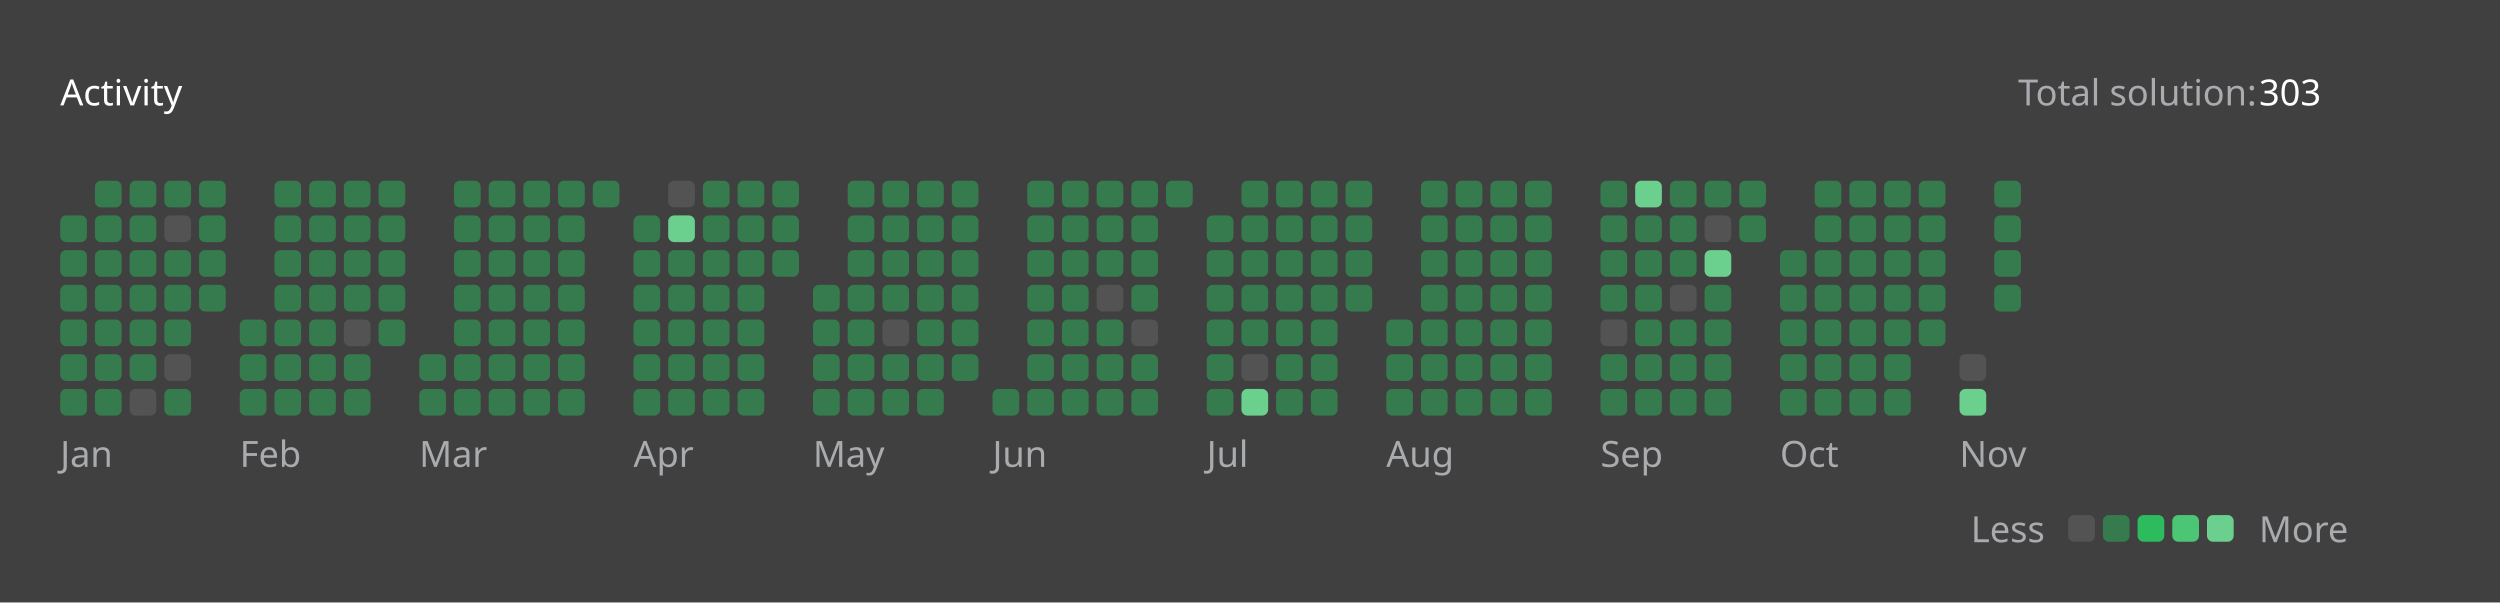
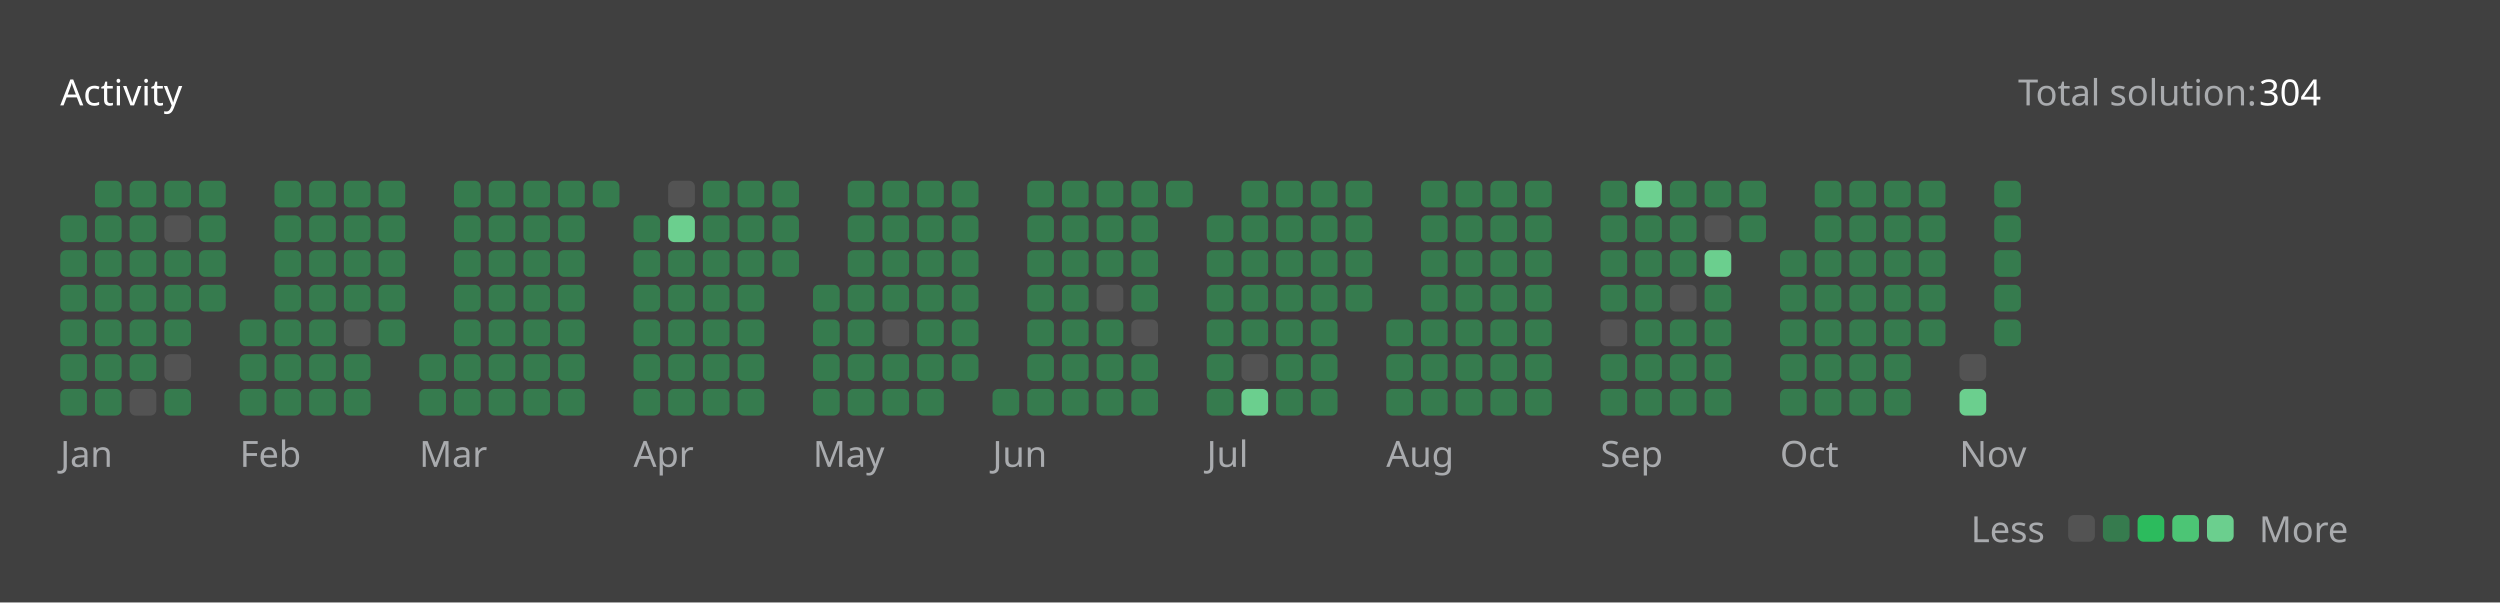
<svg xmlns="http://www.w3.org/2000/svg" version="1.1" height="200" width="830" viewBox="0 0 830 200">
  <style>*{font-family: "Segoe UI", Tahoma, Geneva, Verdana, sans-serif;}</style>
  <style>.title{font-weight: 500;font-size: 1rem;}</style>
  <style>.rotate-90{transform: rotate(-90deg);transform-origin: center;transform-box: fill-box;}</style>
  <style>.state{font-size: .75rem;}</style>
  <style>.light{color: #ffffff;fill: #ffffff;}</style>
  <style>.light-gray{color: #eff2f699;fill: #eff2f699;}</style>
  <style>.dark-gray{color: #ebebf54d;fill: #ebebf54d;}</style>
  <style>.gray{color: #747474;fill: #747474;}</style>
  <style>.orange{color: #ffa116;fill: #ffa116;}</style>
  <style>.background{color: #404040;fill: #404040;}</style>
  <style>.level-1-block{fill: #ffffff1a;}</style>
  <style>.level-2-block{fill: #2cb55d80;}</style>
  <style>.level-3-block{fill: #2cbb5dff;}</style>
  <style>.level-4-block{fill: #4cc575ff;}</style>
  <style>.level-5-block{fill: #6bcf8eff;}</style>
  <rect fill="#404040" x="0" y="0" width="830" height="200" rx="0.5rem" />
  <g text-anchor="start" text-decoration="1" class="title">
    <text x="20" y="35">
      <tspan class="light">Activity</tspan>
      <tspan class="orange" />
    </text>
  </g>
  <g class="state">
    <text x="670" y="35" class="light-gray"> Total solution: </text>
-     <text x="750" y="35" class="light"> 303 </text>
+     <text x="750" y="35" class="light"> 304 </text>
    <text x="678.88" y="180" class="light-gray" text-anchor="end">Less</text>
    <rect x="686.64" y="171" width="8.86" height="8.86" rx="2" ry="2" class="level-1-block" />
    <rect x="698.16" y="171" width="8.86" height="8.86" rx="2" ry="2" class="level-2-block" />
    <rect x="709.68" y="171" width="8.86" height="8.86" rx="2" ry="2" class="level-3-block" />
    <rect x="721.2" y="171" width="8.86" height="8.86" rx="2" ry="2" class="level-4-block" />
    <rect x="732.72" y="171" width="8.86" height="8.86" rx="2" ry="2" class="level-5-block" />
    <text x="750" y="180" class="light-gray">More</text>
  </g>
  <g x="20" y="60">
    <g x="20" y="60">
      <g x="20.0" y="60">
        <rect x="20.0" y="71.52" width="8.86" height="8.86" rx="2" ry="2" class="level-2-block" />
        <rect x="20.0" y="83.04" width="8.86" height="8.86" rx="2" ry="2" class="level-2-block" />
        <rect x="20.0" y="94.56" width="8.86" height="8.86" rx="2" ry="2" class="level-2-block" />
        <rect x="20.0" y="106.08" width="8.86" height="8.86" rx="2" ry="2" class="level-2-block" />
        <rect x="20.0" y="117.6" width="8.86" height="8.86" rx="2" ry="2" class="level-2-block" />
        <rect x="20.0" y="129.12" width="8.86" height="8.86" rx="2" ry="2" class="level-2-block" />
      </g>
      <g x="31.52" y="60">
        <rect x="31.52" y="60.0" width="8.86" height="8.86" rx="2" ry="2" class="level-2-block" />
        <rect x="31.52" y="71.52" width="8.86" height="8.86" rx="2" ry="2" class="level-2-block" />
        <rect x="31.52" y="83.04" width="8.86" height="8.86" rx="2" ry="2" class="level-2-block" />
        <rect x="31.52" y="94.56" width="8.86" height="8.86" rx="2" ry="2" class="level-2-block" />
        <rect x="31.52" y="106.08" width="8.86" height="8.86" rx="2" ry="2" class="level-2-block" />
        <rect x="31.52" y="117.6" width="8.86" height="8.86" rx="2" ry="2" class="level-2-block" />
        <rect x="31.52" y="129.12" width="8.86" height="8.86" rx="2" ry="2" class="level-2-block" />
      </g>
      <g x="43.04" y="60">
        <rect x="43.04" y="60.0" width="8.86" height="8.86" rx="2" ry="2" class="level-2-block" />
        <rect x="43.04" y="71.52" width="8.86" height="8.86" rx="2" ry="2" class="level-2-block" />
        <rect x="43.04" y="83.04" width="8.86" height="8.86" rx="2" ry="2" class="level-2-block" />
        <rect x="43.04" y="94.56" width="8.86" height="8.86" rx="2" ry="2" class="level-2-block" />
        <rect x="43.04" y="106.08" width="8.86" height="8.86" rx="2" ry="2" class="level-2-block" />
        <rect x="43.04" y="117.6" width="8.86" height="8.86" rx="2" ry="2" class="level-2-block" />
        <rect x="43.04" y="129.12" width="8.86" height="8.86" rx="2" ry="2" class="level-1-block" />
      </g>
      <g x="54.56" y="60">
        <rect x="54.56" y="60.0" width="8.86" height="8.86" rx="2" ry="2" class="level-2-block" />
        <rect x="54.56" y="71.52" width="8.86" height="8.86" rx="2" ry="2" class="level-1-block" />
        <rect x="54.56" y="83.04" width="8.86" height="8.86" rx="2" ry="2" class="level-2-block" />
        <rect x="54.56" y="94.56" width="8.86" height="8.86" rx="2" ry="2" class="level-2-block" />
        <rect x="54.56" y="106.08" width="8.86" height="8.86" rx="2" ry="2" class="level-2-block" />
        <rect x="54.56" y="117.6" width="8.86" height="8.86" rx="2" ry="2" class="level-1-block" />
        <rect x="54.56" y="129.12" width="8.86" height="8.86" rx="2" ry="2" class="level-2-block" />
      </g>
      <g x="66.08" y="60">
        <rect x="66.08" y="60.0" width="8.86" height="8.86" rx="2" ry="2" class="level-2-block" />
        <rect x="66.08" y="71.52" width="8.86" height="8.86" rx="2" ry="2" class="level-2-block" />
        <rect x="66.08" y="83.04" width="8.86" height="8.86" rx="2" ry="2" class="level-2-block" />
        <rect x="66.08" y="94.56" width="8.86" height="8.86" rx="2" ry="2" class="level-2-block" />
      </g>
      <text x="20.0" y="155" class="light-gray state">Jan</text>
    </g>
  </g>
  <g x="79.6" y="60">
    <g x="79.6" y="60">
      <g x="79.6" y="60">
        <rect x="79.6" y="106.08" width="8.86" height="8.86" rx="2" ry="2" class="level-2-block" />
        <rect x="79.6" y="117.6" width="8.86" height="8.86" rx="2" ry="2" class="level-2-block" />
        <rect x="79.6" y="129.12" width="8.86" height="8.86" rx="2" ry="2" class="level-2-block" />
      </g>
      <g x="91.12" y="60">
        <rect x="91.12" y="60.0" width="8.86" height="8.86" rx="2" ry="2" class="level-2-block" />
        <rect x="91.12" y="71.52" width="8.86" height="8.86" rx="2" ry="2" class="level-2-block" />
        <rect x="91.12" y="83.04" width="8.86" height="8.86" rx="2" ry="2" class="level-2-block" />
        <rect x="91.12" y="94.56" width="8.86" height="8.86" rx="2" ry="2" class="level-2-block" />
        <rect x="91.12" y="106.08" width="8.86" height="8.86" rx="2" ry="2" class="level-2-block" />
        <rect x="91.12" y="117.6" width="8.86" height="8.86" rx="2" ry="2" class="level-2-block" />
        <rect x="91.12" y="129.12" width="8.86" height="8.86" rx="2" ry="2" class="level-2-block" />
      </g>
      <g x="102.64" y="60">
        <rect x="102.64" y="60.0" width="8.86" height="8.86" rx="2" ry="2" class="level-2-block" />
        <rect x="102.64" y="71.52" width="8.86" height="8.86" rx="2" ry="2" class="level-2-block" />
        <rect x="102.64" y="83.04" width="8.86" height="8.86" rx="2" ry="2" class="level-2-block" />
        <rect x="102.64" y="94.56" width="8.86" height="8.86" rx="2" ry="2" class="level-2-block" />
        <rect x="102.64" y="106.08" width="8.86" height="8.86" rx="2" ry="2" class="level-2-block" />
        <rect x="102.64" y="117.6" width="8.86" height="8.86" rx="2" ry="2" class="level-2-block" />
        <rect x="102.64" y="129.12" width="8.86" height="8.86" rx="2" ry="2" class="level-2-block" />
      </g>
      <g x="114.16" y="60">
        <rect x="114.16" y="60.0" width="8.86" height="8.86" rx="2" ry="2" class="level-2-block" />
        <rect x="114.16" y="71.52" width="8.86" height="8.86" rx="2" ry="2" class="level-2-block" />
        <rect x="114.16" y="83.04" width="8.86" height="8.86" rx="2" ry="2" class="level-2-block" />
        <rect x="114.16" y="94.56" width="8.86" height="8.86" rx="2" ry="2" class="level-2-block" />
        <rect x="114.16" y="106.08" width="8.86" height="8.86" rx="2" ry="2" class="level-1-block" />
        <rect x="114.16" y="117.6" width="8.86" height="8.86" rx="2" ry="2" class="level-2-block" />
        <rect x="114.16" y="129.12" width="8.86" height="8.86" rx="2" ry="2" class="level-2-block" />
      </g>
      <g x="125.68" y="60">
        <rect x="125.68" y="60.0" width="8.86" height="8.86" rx="2" ry="2" class="level-2-block" />
        <rect x="125.68" y="71.52" width="8.86" height="8.86" rx="2" ry="2" class="level-2-block" />
        <rect x="125.68" y="83.04" width="8.86" height="8.86" rx="2" ry="2" class="level-2-block" />
        <rect x="125.68" y="94.56" width="8.86" height="8.86" rx="2" ry="2" class="level-2-block" />
        <rect x="125.68" y="106.08" width="8.86" height="8.86" rx="2" ry="2" class="level-2-block" />
      </g>
      <text x="79.6" y="155" class="light-gray state">Feb</text>
    </g>
  </g>
  <g x="139.2" y="60">
    <g x="139.2" y="60">
      <g x="139.2" y="60">
        <rect x="139.2" y="117.6" width="8.86" height="8.86" rx="2" ry="2" class="level-2-block" />
        <rect x="139.2" y="129.12" width="8.86" height="8.86" rx="2" ry="2" class="level-2-block" />
      </g>
      <g x="150.72" y="60">
        <rect x="150.72" y="60.0" width="8.86" height="8.86" rx="2" ry="2" class="level-2-block" />
        <rect x="150.72" y="71.52" width="8.86" height="8.86" rx="2" ry="2" class="level-2-block" />
        <rect x="150.72" y="83.04" width="8.86" height="8.86" rx="2" ry="2" class="level-2-block" />
        <rect x="150.72" y="94.56" width="8.86" height="8.86" rx="2" ry="2" class="level-2-block" />
        <rect x="150.72" y="106.08" width="8.86" height="8.86" rx="2" ry="2" class="level-2-block" />
        <rect x="150.72" y="117.6" width="8.86" height="8.86" rx="2" ry="2" class="level-2-block" />
        <rect x="150.72" y="129.12" width="8.86" height="8.86" rx="2" ry="2" class="level-2-block" />
      </g>
      <g x="162.24" y="60">
        <rect x="162.24" y="60.0" width="8.86" height="8.86" rx="2" ry="2" class="level-2-block" />
        <rect x="162.24" y="71.52" width="8.86" height="8.86" rx="2" ry="2" class="level-2-block" />
        <rect x="162.24" y="83.04" width="8.86" height="8.86" rx="2" ry="2" class="level-2-block" />
        <rect x="162.24" y="94.56" width="8.86" height="8.86" rx="2" ry="2" class="level-2-block" />
        <rect x="162.24" y="106.08" width="8.86" height="8.86" rx="2" ry="2" class="level-2-block" />
        <rect x="162.24" y="117.6" width="8.86" height="8.86" rx="2" ry="2" class="level-2-block" />
        <rect x="162.24" y="129.12" width="8.86" height="8.86" rx="2" ry="2" class="level-2-block" />
      </g>
      <g x="173.76" y="60">
        <rect x="173.76" y="60.0" width="8.86" height="8.86" rx="2" ry="2" class="level-2-block" />
        <rect x="173.76" y="71.52" width="8.86" height="8.86" rx="2" ry="2" class="level-2-block" />
        <rect x="173.76" y="83.04" width="8.86" height="8.86" rx="2" ry="2" class="level-2-block" />
        <rect x="173.76" y="94.56" width="8.86" height="8.86" rx="2" ry="2" class="level-2-block" />
        <rect x="173.76" y="106.08" width="8.86" height="8.86" rx="2" ry="2" class="level-2-block" />
        <rect x="173.76" y="117.6" width="8.86" height="8.86" rx="2" ry="2" class="level-2-block" />
        <rect x="173.76" y="129.12" width="8.86" height="8.86" rx="2" ry="2" class="level-2-block" />
      </g>
      <g x="185.28" y="60">
        <rect x="185.28" y="60.0" width="8.86" height="8.86" rx="2" ry="2" class="level-2-block" />
        <rect x="185.28" y="71.52" width="8.86" height="8.86" rx="2" ry="2" class="level-2-block" />
        <rect x="185.28" y="83.04" width="8.86" height="8.86" rx="2" ry="2" class="level-2-block" />
        <rect x="185.28" y="94.56" width="8.86" height="8.86" rx="2" ry="2" class="level-2-block" />
        <rect x="185.28" y="106.08" width="8.86" height="8.86" rx="2" ry="2" class="level-2-block" />
        <rect x="185.28" y="117.6" width="8.86" height="8.86" rx="2" ry="2" class="level-2-block" />
        <rect x="185.28" y="129.12" width="8.86" height="8.86" rx="2" ry="2" class="level-2-block" />
      </g>
      <g x="196.8" y="60">
        <rect x="196.8" y="60.0" width="8.86" height="8.86" rx="2" ry="2" class="level-2-block" />
      </g>
      <text x="139.2" y="155" class="light-gray state">Mar</text>
    </g>
  </g>
  <g x="210.32" y="60">
    <g x="210.32" y="60">
      <g x="210.32" y="60">
        <rect x="210.32" y="71.52" width="8.86" height="8.86" rx="2" ry="2" class="level-2-block" />
        <rect x="210.32" y="83.04" width="8.86" height="8.86" rx="2" ry="2" class="level-2-block" />
        <rect x="210.32" y="94.56" width="8.86" height="8.86" rx="2" ry="2" class="level-2-block" />
        <rect x="210.32" y="106.08" width="8.86" height="8.86" rx="2" ry="2" class="level-2-block" />
        <rect x="210.32" y="117.6" width="8.86" height="8.86" rx="2" ry="2" class="level-2-block" />
        <rect x="210.32" y="129.12" width="8.86" height="8.86" rx="2" ry="2" class="level-2-block" />
      </g>
      <g x="221.84" y="60">
        <rect x="221.84" y="60.0" width="8.86" height="8.86" rx="2" ry="2" class="level-1-block" />
        <rect x="221.84" y="71.52" width="8.86" height="8.86" rx="2" ry="2" class="level-5-block" />
        <rect x="221.84" y="83.04" width="8.86" height="8.86" rx="2" ry="2" class="level-2-block" />
        <rect x="221.84" y="94.56" width="8.86" height="8.86" rx="2" ry="2" class="level-2-block" />
        <rect x="221.84" y="106.08" width="8.86" height="8.86" rx="2" ry="2" class="level-2-block" />
        <rect x="221.84" y="117.6" width="8.86" height="8.86" rx="2" ry="2" class="level-2-block" />
        <rect x="221.84" y="129.12" width="8.86" height="8.86" rx="2" ry="2" class="level-2-block" />
      </g>
      <g x="233.36" y="60">
        <rect x="233.36" y="60.0" width="8.86" height="8.86" rx="2" ry="2" class="level-2-block" />
        <rect x="233.36" y="71.52" width="8.86" height="8.86" rx="2" ry="2" class="level-2-block" />
        <rect x="233.36" y="83.04" width="8.86" height="8.86" rx="2" ry="2" class="level-2-block" />
        <rect x="233.36" y="94.56" width="8.86" height="8.86" rx="2" ry="2" class="level-2-block" />
        <rect x="233.36" y="106.08" width="8.86" height="8.86" rx="2" ry="2" class="level-2-block" />
        <rect x="233.36" y="117.6" width="8.86" height="8.86" rx="2" ry="2" class="level-2-block" />
        <rect x="233.36" y="129.12" width="8.86" height="8.86" rx="2" ry="2" class="level-2-block" />
      </g>
      <g x="244.88" y="60">
        <rect x="244.88" y="60.0" width="8.86" height="8.86" rx="2" ry="2" class="level-2-block" />
        <rect x="244.88" y="71.52" width="8.86" height="8.86" rx="2" ry="2" class="level-2-block" />
        <rect x="244.88" y="83.04" width="8.86" height="8.86" rx="2" ry="2" class="level-2-block" />
        <rect x="244.88" y="94.56" width="8.86" height="8.86" rx="2" ry="2" class="level-2-block" />
        <rect x="244.88" y="106.08" width="8.86" height="8.86" rx="2" ry="2" class="level-2-block" />
        <rect x="244.88" y="117.6" width="8.86" height="8.86" rx="2" ry="2" class="level-2-block" />
        <rect x="244.88" y="129.12" width="8.86" height="8.86" rx="2" ry="2" class="level-2-block" />
      </g>
      <g x="256.4" y="60">
        <rect x="256.4" y="60.0" width="8.86" height="8.86" rx="2" ry="2" class="level-2-block" />
        <rect x="256.4" y="71.52" width="8.86" height="8.86" rx="2" ry="2" class="level-2-block" />
        <rect x="256.4" y="83.04" width="8.86" height="8.86" rx="2" ry="2" class="level-2-block" />
      </g>
      <text x="210.32" y="155" class="light-gray state">Apr</text>
    </g>
  </g>
  <g x="269.92" y="60">
    <g x="269.92" y="60">
      <g x="269.92" y="60">
        <rect x="269.92" y="94.56" width="8.86" height="8.86" rx="2" ry="2" class="level-2-block" />
        <rect x="269.92" y="106.08" width="8.86" height="8.86" rx="2" ry="2" class="level-2-block" />
        <rect x="269.92" y="117.6" width="8.86" height="8.86" rx="2" ry="2" class="level-2-block" />
        <rect x="269.92" y="129.12" width="8.86" height="8.86" rx="2" ry="2" class="level-2-block" />
      </g>
      <g x="281.44" y="60">
        <rect x="281.44" y="60.0" width="8.86" height="8.86" rx="2" ry="2" class="level-2-block" />
        <rect x="281.44" y="71.52" width="8.86" height="8.86" rx="2" ry="2" class="level-2-block" />
        <rect x="281.44" y="83.04" width="8.86" height="8.86" rx="2" ry="2" class="level-2-block" />
        <rect x="281.44" y="94.56" width="8.86" height="8.86" rx="2" ry="2" class="level-2-block" />
        <rect x="281.44" y="106.08" width="8.86" height="8.86" rx="2" ry="2" class="level-2-block" />
        <rect x="281.44" y="117.6" width="8.86" height="8.86" rx="2" ry="2" class="level-2-block" />
        <rect x="281.44" y="129.12" width="8.86" height="8.86" rx="2" ry="2" class="level-2-block" />
      </g>
      <g x="292.96" y="60">
        <rect x="292.96" y="60.0" width="8.86" height="8.86" rx="2" ry="2" class="level-2-block" />
        <rect x="292.96" y="71.52" width="8.86" height="8.86" rx="2" ry="2" class="level-2-block" />
        <rect x="292.96" y="83.04" width="8.86" height="8.86" rx="2" ry="2" class="level-2-block" />
        <rect x="292.96" y="94.56" width="8.86" height="8.86" rx="2" ry="2" class="level-2-block" />
        <rect x="292.96" y="106.08" width="8.86" height="8.86" rx="2" ry="2" class="level-1-block" />
        <rect x="292.96" y="117.6" width="8.86" height="8.86" rx="2" ry="2" class="level-2-block" />
        <rect x="292.96" y="129.12" width="8.86" height="8.86" rx="2" ry="2" class="level-2-block" />
      </g>
      <g x="304.48" y="60">
        <rect x="304.48" y="60.0" width="8.86" height="8.86" rx="2" ry="2" class="level-2-block" />
        <rect x="304.48" y="71.52" width="8.86" height="8.86" rx="2" ry="2" class="level-2-block" />
        <rect x="304.48" y="83.04" width="8.86" height="8.86" rx="2" ry="2" class="level-2-block" />
        <rect x="304.48" y="94.56" width="8.86" height="8.86" rx="2" ry="2" class="level-2-block" />
        <rect x="304.48" y="106.08" width="8.86" height="8.86" rx="2" ry="2" class="level-2-block" />
        <rect x="304.48" y="117.6" width="8.86" height="8.86" rx="2" ry="2" class="level-2-block" />
        <rect x="304.48" y="129.12" width="8.86" height="8.86" rx="2" ry="2" class="level-2-block" />
      </g>
      <g x="316" y="60">
        <rect x="316" y="60.0" width="8.86" height="8.86" rx="2" ry="2" class="level-2-block" />
        <rect x="316" y="71.52" width="8.86" height="8.86" rx="2" ry="2" class="level-2-block" />
        <rect x="316" y="83.04" width="8.86" height="8.86" rx="2" ry="2" class="level-2-block" />
        <rect x="316" y="94.56" width="8.86" height="8.86" rx="2" ry="2" class="level-2-block" />
        <rect x="316" y="106.08" width="8.86" height="8.86" rx="2" ry="2" class="level-2-block" />
        <rect x="316" y="117.6" width="8.86" height="8.86" rx="2" ry="2" class="level-2-block" />
      </g>
      <text x="269.92" y="155" class="light-gray state">May</text>
    </g>
  </g>
  <g x="329.52" y="60">
    <g x="329.52" y="60">
      <g x="329.52" y="60">
        <rect x="329.52" y="129.12" width="8.86" height="8.86" rx="2" ry="2" class="level-2-block" />
      </g>
      <g x="341.04" y="60">
        <rect x="341.04" y="60.0" width="8.86" height="8.86" rx="2" ry="2" class="level-2-block" />
        <rect x="341.04" y="71.52" width="8.86" height="8.86" rx="2" ry="2" class="level-2-block" />
        <rect x="341.04" y="83.04" width="8.86" height="8.86" rx="2" ry="2" class="level-2-block" />
        <rect x="341.04" y="94.56" width="8.86" height="8.86" rx="2" ry="2" class="level-2-block" />
        <rect x="341.04" y="106.08" width="8.86" height="8.86" rx="2" ry="2" class="level-2-block" />
        <rect x="341.04" y="117.6" width="8.86" height="8.86" rx="2" ry="2" class="level-2-block" />
        <rect x="341.04" y="129.12" width="8.86" height="8.86" rx="2" ry="2" class="level-2-block" />
      </g>
      <g x="352.56" y="60">
        <rect x="352.56" y="60.0" width="8.86" height="8.86" rx="2" ry="2" class="level-2-block" />
        <rect x="352.56" y="71.52" width="8.86" height="8.86" rx="2" ry="2" class="level-2-block" />
        <rect x="352.56" y="83.04" width="8.86" height="8.86" rx="2" ry="2" class="level-2-block" />
        <rect x="352.56" y="94.56" width="8.86" height="8.86" rx="2" ry="2" class="level-2-block" />
        <rect x="352.56" y="106.08" width="8.86" height="8.86" rx="2" ry="2" class="level-2-block" />
        <rect x="352.56" y="117.6" width="8.86" height="8.86" rx="2" ry="2" class="level-2-block" />
        <rect x="352.56" y="129.12" width="8.86" height="8.86" rx="2" ry="2" class="level-2-block" />
      </g>
      <g x="364.08" y="60">
        <rect x="364.08" y="60.0" width="8.86" height="8.86" rx="2" ry="2" class="level-2-block" />
        <rect x="364.08" y="71.52" width="8.86" height="8.86" rx="2" ry="2" class="level-2-block" />
        <rect x="364.08" y="83.04" width="8.86" height="8.86" rx="2" ry="2" class="level-2-block" />
        <rect x="364.08" y="94.56" width="8.86" height="8.86" rx="2" ry="2" class="level-1-block" />
        <rect x="364.08" y="106.08" width="8.86" height="8.86" rx="2" ry="2" class="level-2-block" />
        <rect x="364.08" y="117.6" width="8.86" height="8.86" rx="2" ry="2" class="level-2-block" />
        <rect x="364.08" y="129.12" width="8.86" height="8.86" rx="2" ry="2" class="level-2-block" />
      </g>
      <g x="375.6" y="60">
        <rect x="375.6" y="60.0" width="8.86" height="8.86" rx="2" ry="2" class="level-2-block" />
        <rect x="375.6" y="71.52" width="8.86" height="8.86" rx="2" ry="2" class="level-2-block" />
        <rect x="375.6" y="83.04" width="8.86" height="8.86" rx="2" ry="2" class="level-2-block" />
        <rect x="375.6" y="94.56" width="8.86" height="8.86" rx="2" ry="2" class="level-2-block" />
        <rect x="375.6" y="106.08" width="8.86" height="8.86" rx="2" ry="2" class="level-1-block" />
        <rect x="375.6" y="117.6" width="8.86" height="8.86" rx="2" ry="2" class="level-2-block" />
        <rect x="375.6" y="129.12" width="8.86" height="8.86" rx="2" ry="2" class="level-2-block" />
      </g>
      <g x="387.12" y="60">
        <rect x="387.12" y="60.0" width="8.86" height="8.86" rx="2" ry="2" class="level-2-block" />
      </g>
      <text x="329.52" y="155" class="light-gray state">Jun</text>
    </g>
  </g>
  <g x="400.64" y="60">
    <g x="400.64" y="60">
      <g x="400.64" y="60">
        <rect x="400.64" y="71.52" width="8.86" height="8.86" rx="2" ry="2" class="level-2-block" />
        <rect x="400.64" y="83.04" width="8.86" height="8.86" rx="2" ry="2" class="level-2-block" />
        <rect x="400.64" y="94.56" width="8.86" height="8.86" rx="2" ry="2" class="level-2-block" />
        <rect x="400.64" y="106.08" width="8.86" height="8.86" rx="2" ry="2" class="level-2-block" />
        <rect x="400.64" y="117.6" width="8.86" height="8.86" rx="2" ry="2" class="level-2-block" />
        <rect x="400.64" y="129.12" width="8.86" height="8.86" rx="2" ry="2" class="level-2-block" />
      </g>
      <g x="412.16" y="60">
        <rect x="412.16" y="60.0" width="8.86" height="8.86" rx="2" ry="2" class="level-2-block" />
        <rect x="412.16" y="71.52" width="8.86" height="8.86" rx="2" ry="2" class="level-2-block" />
        <rect x="412.16" y="83.04" width="8.86" height="8.86" rx="2" ry="2" class="level-2-block" />
        <rect x="412.16" y="94.56" width="8.86" height="8.86" rx="2" ry="2" class="level-2-block" />
        <rect x="412.16" y="106.08" width="8.86" height="8.86" rx="2" ry="2" class="level-2-block" />
        <rect x="412.16" y="117.6" width="8.86" height="8.86" rx="2" ry="2" class="level-1-block" />
        <rect x="412.16" y="129.12" width="8.86" height="8.86" rx="2" ry="2" class="level-5-block" />
      </g>
      <g x="423.68" y="60">
        <rect x="423.68" y="60.0" width="8.86" height="8.86" rx="2" ry="2" class="level-2-block" />
        <rect x="423.68" y="71.52" width="8.86" height="8.86" rx="2" ry="2" class="level-2-block" />
        <rect x="423.68" y="83.04" width="8.86" height="8.86" rx="2" ry="2" class="level-2-block" />
        <rect x="423.68" y="94.56" width="8.86" height="8.86" rx="2" ry="2" class="level-2-block" />
        <rect x="423.68" y="106.08" width="8.86" height="8.86" rx="2" ry="2" class="level-2-block" />
        <rect x="423.68" y="117.6" width="8.86" height="8.86" rx="2" ry="2" class="level-2-block" />
        <rect x="423.68" y="129.12" width="8.86" height="8.86" rx="2" ry="2" class="level-2-block" />
      </g>
      <g x="435.2" y="60">
        <rect x="435.2" y="60.0" width="8.86" height="8.86" rx="2" ry="2" class="level-2-block" />
        <rect x="435.2" y="71.52" width="8.86" height="8.86" rx="2" ry="2" class="level-2-block" />
        <rect x="435.2" y="83.04" width="8.86" height="8.86" rx="2" ry="2" class="level-2-block" />
        <rect x="435.2" y="94.56" width="8.86" height="8.86" rx="2" ry="2" class="level-2-block" />
        <rect x="435.2" y="106.08" width="8.86" height="8.86" rx="2" ry="2" class="level-2-block" />
        <rect x="435.2" y="117.6" width="8.86" height="8.86" rx="2" ry="2" class="level-2-block" />
        <rect x="435.2" y="129.12" width="8.86" height="8.86" rx="2" ry="2" class="level-2-block" />
      </g>
      <g x="446.72" y="60">
        <rect x="446.72" y="60.0" width="8.86" height="8.86" rx="2" ry="2" class="level-2-block" />
        <rect x="446.72" y="71.52" width="8.86" height="8.86" rx="2" ry="2" class="level-2-block" />
        <rect x="446.72" y="83.04" width="8.86" height="8.86" rx="2" ry="2" class="level-2-block" />
        <rect x="446.72" y="94.56" width="8.86" height="8.86" rx="2" ry="2" class="level-2-block" />
      </g>
      <text x="400.64" y="155" class="light-gray state">Jul</text>
    </g>
  </g>
  <g x="460.24" y="60">
    <g x="460.24" y="60">
      <g x="460.24" y="60">
        <rect x="460.24" y="106.08" width="8.86" height="8.86" rx="2" ry="2" class="level-2-block" />
        <rect x="460.24" y="117.6" width="8.86" height="8.86" rx="2" ry="2" class="level-2-block" />
        <rect x="460.24" y="129.12" width="8.86" height="8.86" rx="2" ry="2" class="level-2-block" />
      </g>
      <g x="471.76" y="60">
        <rect x="471.76" y="60.0" width="8.86" height="8.86" rx="2" ry="2" class="level-2-block" />
        <rect x="471.76" y="71.52" width="8.86" height="8.86" rx="2" ry="2" class="level-2-block" />
        <rect x="471.76" y="83.04" width="8.86" height="8.86" rx="2" ry="2" class="level-2-block" />
        <rect x="471.76" y="94.56" width="8.86" height="8.86" rx="2" ry="2" class="level-2-block" />
        <rect x="471.76" y="106.08" width="8.86" height="8.86" rx="2" ry="2" class="level-2-block" />
        <rect x="471.76" y="117.6" width="8.86" height="8.86" rx="2" ry="2" class="level-2-block" />
        <rect x="471.76" y="129.12" width="8.86" height="8.86" rx="2" ry="2" class="level-2-block" />
      </g>
      <g x="483.28" y="60">
        <rect x="483.28" y="60.0" width="8.86" height="8.86" rx="2" ry="2" class="level-2-block" />
        <rect x="483.28" y="71.52" width="8.86" height="8.86" rx="2" ry="2" class="level-2-block" />
        <rect x="483.28" y="83.04" width="8.86" height="8.86" rx="2" ry="2" class="level-2-block" />
        <rect x="483.28" y="94.56" width="8.86" height="8.86" rx="2" ry="2" class="level-2-block" />
        <rect x="483.28" y="106.08" width="8.86" height="8.86" rx="2" ry="2" class="level-2-block" />
        <rect x="483.28" y="117.6" width="8.86" height="8.86" rx="2" ry="2" class="level-2-block" />
        <rect x="483.28" y="129.12" width="8.86" height="8.86" rx="2" ry="2" class="level-2-block" />
      </g>
      <g x="494.8" y="60">
        <rect x="494.8" y="60.0" width="8.86" height="8.86" rx="2" ry="2" class="level-2-block" />
        <rect x="494.8" y="71.52" width="8.86" height="8.86" rx="2" ry="2" class="level-2-block" />
        <rect x="494.8" y="83.04" width="8.86" height="8.86" rx="2" ry="2" class="level-2-block" />
        <rect x="494.8" y="94.56" width="8.86" height="8.86" rx="2" ry="2" class="level-2-block" />
        <rect x="494.8" y="106.08" width="8.86" height="8.86" rx="2" ry="2" class="level-2-block" />
        <rect x="494.8" y="117.6" width="8.86" height="8.86" rx="2" ry="2" class="level-2-block" />
        <rect x="494.8" y="129.12" width="8.86" height="8.86" rx="2" ry="2" class="level-2-block" />
      </g>
      <g x="506.32" y="60">
        <rect x="506.32" y="60.0" width="8.86" height="8.86" rx="2" ry="2" class="level-2-block" />
        <rect x="506.32" y="71.52" width="8.86" height="8.86" rx="2" ry="2" class="level-2-block" />
        <rect x="506.32" y="83.04" width="8.86" height="8.86" rx="2" ry="2" class="level-2-block" />
        <rect x="506.32" y="94.56" width="8.86" height="8.86" rx="2" ry="2" class="level-2-block" />
        <rect x="506.32" y="106.08" width="8.86" height="8.86" rx="2" ry="2" class="level-2-block" />
        <rect x="506.32" y="117.6" width="8.86" height="8.86" rx="2" ry="2" class="level-2-block" />
        <rect x="506.32" y="129.12" width="8.86" height="8.86" rx="2" ry="2" class="level-2-block" />
      </g>
      <text x="460.24" y="155" class="light-gray state">Aug</text>
    </g>
  </g>
  <g x="531.36" y="60">
    <g x="531.36" y="60">
      <g x="531.36" y="60">
        <rect x="531.36" y="60.0" width="8.86" height="8.86" rx="2" ry="2" class="level-2-block" />
        <rect x="531.36" y="71.52" width="8.86" height="8.86" rx="2" ry="2" class="level-2-block" />
        <rect x="531.36" y="83.04" width="8.86" height="8.86" rx="2" ry="2" class="level-2-block" />
        <rect x="531.36" y="94.56" width="8.86" height="8.86" rx="2" ry="2" class="level-2-block" />
        <rect x="531.36" y="106.08" width="8.86" height="8.86" rx="2" ry="2" class="level-1-block" />
        <rect x="531.36" y="117.6" width="8.86" height="8.86" rx="2" ry="2" class="level-2-block" />
        <rect x="531.36" y="129.12" width="8.86" height="8.86" rx="2" ry="2" class="level-2-block" />
      </g>
      <g x="542.88" y="60">
        <rect x="542.88" y="60.0" width="8.86" height="8.86" rx="2" ry="2" class="level-5-block" />
        <rect x="542.88" y="71.52" width="8.86" height="8.86" rx="2" ry="2" class="level-2-block" />
        <rect x="542.88" y="83.04" width="8.86" height="8.86" rx="2" ry="2" class="level-2-block" />
        <rect x="542.88" y="94.56" width="8.86" height="8.86" rx="2" ry="2" class="level-2-block" />
        <rect x="542.88" y="106.08" width="8.86" height="8.86" rx="2" ry="2" class="level-2-block" />
        <rect x="542.88" y="117.6" width="8.86" height="8.86" rx="2" ry="2" class="level-2-block" />
        <rect x="542.88" y="129.12" width="8.86" height="8.86" rx="2" ry="2" class="level-2-block" />
      </g>
      <g x="554.4" y="60">
        <rect x="554.4" y="60.0" width="8.86" height="8.86" rx="2" ry="2" class="level-2-block" />
        <rect x="554.4" y="71.52" width="8.86" height="8.86" rx="2" ry="2" class="level-2-block" />
        <rect x="554.4" y="83.04" width="8.86" height="8.86" rx="2" ry="2" class="level-2-block" />
        <rect x="554.4" y="94.56" width="8.86" height="8.86" rx="2" ry="2" class="level-1-block" />
        <rect x="554.4" y="106.08" width="8.86" height="8.86" rx="2" ry="2" class="level-2-block" />
        <rect x="554.4" y="117.6" width="8.86" height="8.86" rx="2" ry="2" class="level-2-block" />
        <rect x="554.4" y="129.12" width="8.86" height="8.86" rx="2" ry="2" class="level-2-block" />
      </g>
      <g x="565.92" y="60">
        <rect x="565.92" y="60.0" width="8.86" height="8.86" rx="2" ry="2" class="level-2-block" />
        <rect x="565.92" y="71.52" width="8.86" height="8.86" rx="2" ry="2" class="level-1-block" />
        <rect x="565.92" y="83.04" width="8.86" height="8.86" rx="2" ry="2" class="level-5-block" />
        <rect x="565.92" y="94.56" width="8.86" height="8.86" rx="2" ry="2" class="level-2-block" />
        <rect x="565.92" y="106.08" width="8.86" height="8.86" rx="2" ry="2" class="level-2-block" />
        <rect x="565.92" y="117.6" width="8.86" height="8.86" rx="2" ry="2" class="level-2-block" />
        <rect x="565.92" y="129.12" width="8.86" height="8.86" rx="2" ry="2" class="level-2-block" />
      </g>
      <g x="577.44" y="60">
        <rect x="577.44" y="60.0" width="8.86" height="8.86" rx="2" ry="2" class="level-2-block" />
        <rect x="577.44" y="71.52" width="8.86" height="8.86" rx="2" ry="2" class="level-2-block" />
      </g>
      <text x="531.36" y="155" class="light-gray state">Sep</text>
    </g>
  </g>
  <g x="590.96" y="60">
    <g x="590.96" y="60">
      <g x="590.96" y="60">
        <rect x="590.96" y="83.04" width="8.86" height="8.86" rx="2" ry="2" class="level-2-block" />
        <rect x="590.96" y="94.56" width="8.86" height="8.86" rx="2" ry="2" class="level-2-block" />
        <rect x="590.96" y="106.08" width="8.86" height="8.86" rx="2" ry="2" class="level-2-block" />
        <rect x="590.96" y="117.6" width="8.86" height="8.86" rx="2" ry="2" class="level-2-block" />
        <rect x="590.96" y="129.12" width="8.86" height="8.86" rx="2" ry="2" class="level-2-block" />
      </g>
      <g x="602.48" y="60">
        <rect x="602.48" y="60.0" width="8.86" height="8.86" rx="2" ry="2" class="level-2-block" />
        <rect x="602.48" y="71.52" width="8.86" height="8.86" rx="2" ry="2" class="level-2-block" />
        <rect x="602.48" y="83.04" width="8.86" height="8.86" rx="2" ry="2" class="level-2-block" />
        <rect x="602.48" y="94.56" width="8.86" height="8.86" rx="2" ry="2" class="level-2-block" />
        <rect x="602.48" y="106.08" width="8.86" height="8.86" rx="2" ry="2" class="level-2-block" />
        <rect x="602.48" y="117.6" width="8.86" height="8.86" rx="2" ry="2" class="level-2-block" />
        <rect x="602.48" y="129.12" width="8.86" height="8.86" rx="2" ry="2" class="level-2-block" />
      </g>
      <g x="614.0" y="60">
        <rect x="614.0" y="60.0" width="8.86" height="8.86" rx="2" ry="2" class="level-2-block" />
        <rect x="614.0" y="71.52" width="8.86" height="8.86" rx="2" ry="2" class="level-2-block" />
        <rect x="614.0" y="83.04" width="8.86" height="8.86" rx="2" ry="2" class="level-2-block" />
        <rect x="614.0" y="94.56" width="8.86" height="8.86" rx="2" ry="2" class="level-2-block" />
        <rect x="614.0" y="106.08" width="8.86" height="8.86" rx="2" ry="2" class="level-2-block" />
        <rect x="614.0" y="117.6" width="8.86" height="8.86" rx="2" ry="2" class="level-2-block" />
        <rect x="614.0" y="129.12" width="8.86" height="8.86" rx="2" ry="2" class="level-2-block" />
      </g>
      <g x="625.52" y="60">
        <rect x="625.52" y="60.0" width="8.86" height="8.86" rx="2" ry="2" class="level-2-block" />
        <rect x="625.52" y="71.52" width="8.86" height="8.86" rx="2" ry="2" class="level-2-block" />
        <rect x="625.52" y="83.04" width="8.86" height="8.86" rx="2" ry="2" class="level-2-block" />
        <rect x="625.52" y="94.56" width="8.86" height="8.86" rx="2" ry="2" class="level-2-block" />
        <rect x="625.52" y="106.08" width="8.86" height="8.86" rx="2" ry="2" class="level-2-block" />
        <rect x="625.52" y="117.6" width="8.86" height="8.86" rx="2" ry="2" class="level-2-block" />
        <rect x="625.52" y="129.12" width="8.86" height="8.86" rx="2" ry="2" class="level-2-block" />
      </g>
      <g x="637.04" y="60">
        <rect x="637.04" y="60.0" width="8.86" height="8.86" rx="2" ry="2" class="level-2-block" />
        <rect x="637.04" y="71.52" width="8.86" height="8.86" rx="2" ry="2" class="level-2-block" />
        <rect x="637.04" y="83.04" width="8.86" height="8.86" rx="2" ry="2" class="level-2-block" />
        <rect x="637.04" y="94.56" width="8.86" height="8.86" rx="2" ry="2" class="level-2-block" />
        <rect x="637.04" y="106.08" width="8.86" height="8.86" rx="2" ry="2" class="level-2-block" />
      </g>
      <text x="590.96" y="155" class="light-gray state">Oct</text>
    </g>
  </g>
  <g x="650.56" y="60">
    <g x="650.56" y="60">
      <g x="650.56" y="60">
        <rect x="650.56" y="117.6" width="8.86" height="8.86" rx="2" ry="2" class="level-1-block" />
        <rect x="650.56" y="129.12" width="8.86" height="8.86" rx="2" ry="2" class="level-5-block" />
      </g>
      <g x="662.08" y="60">
        <rect x="662.08" y="60.0" width="8.86" height="8.86" rx="2" ry="2" class="level-2-block" />
        <rect x="662.08" y="71.52" width="8.86" height="8.86" rx="2" ry="2" class="level-2-block" />
        <rect x="662.08" y="83.04" width="8.86" height="8.86" rx="2" ry="2" class="level-2-block" />
        <rect x="662.08" y="94.56" width="8.86" height="8.86" rx="2" ry="2" class="level-2-block" />
+         <rect x="662.08" y="106.08" width="8.86" height="8.86" rx="2" ry="2" class="level-2-block" />
      </g>
      <text x="650.56" y="155" class="light-gray state">Nov</text>
    </g>
  </g>
</svg>
